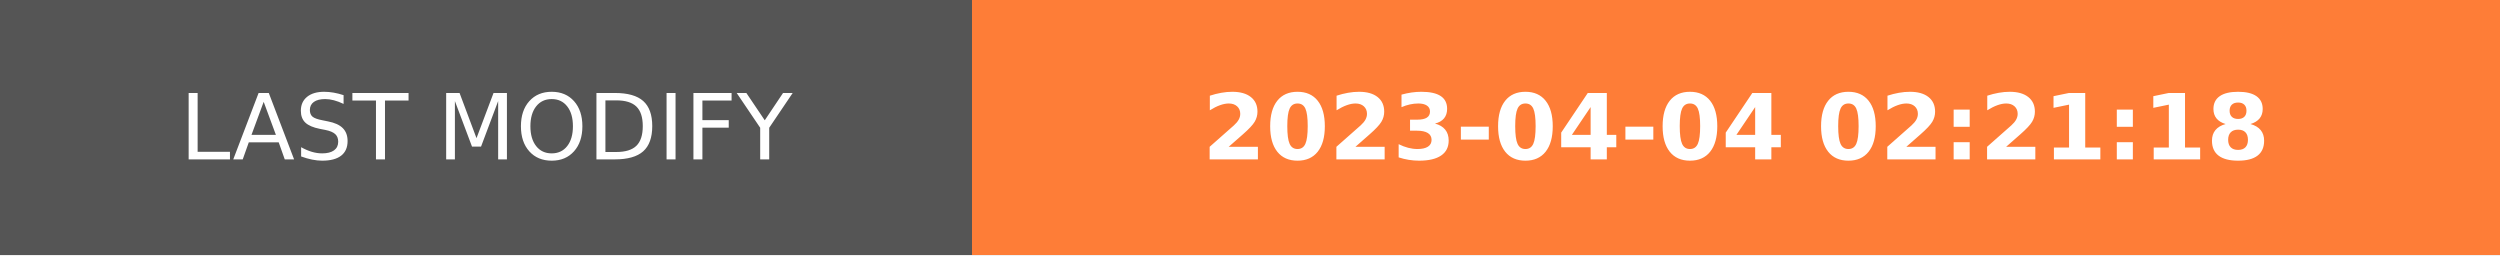
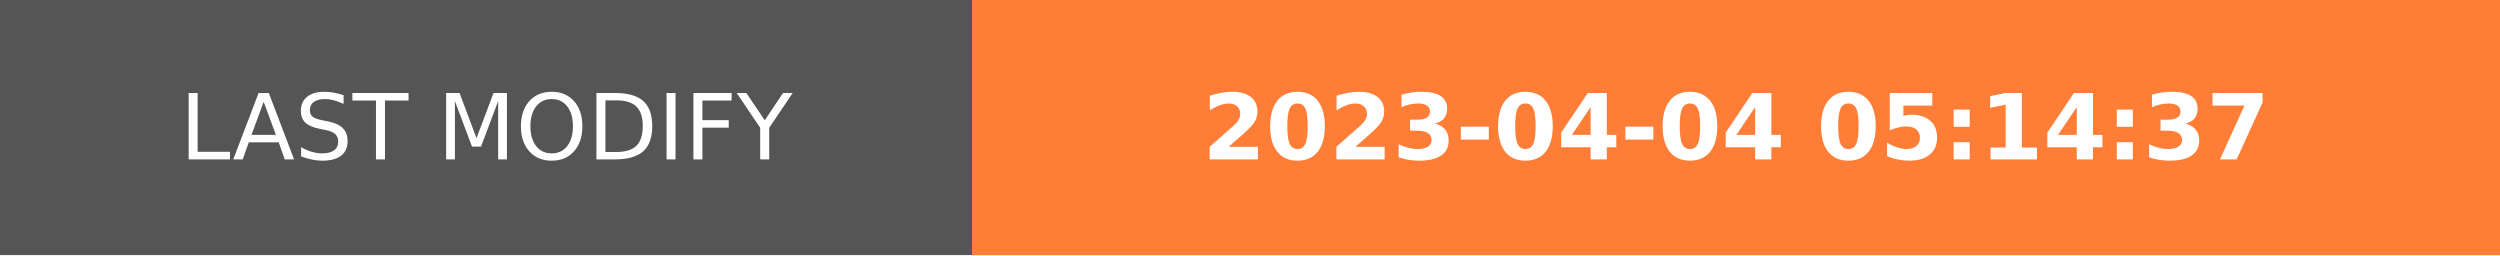
- <svg xmlns="http://www.w3.org/2000/svg" width="274.5" height="28" role="img" aria-label="LAST MODIFY: 2023-04-04 02:21:18">
+ <svg xmlns="http://www.w3.org/2000/svg" width="274.5" height="28" role="img" aria-label="LAST MODIFY: 2023-04-04 05:14:37">
  <g shape-rendering="crispEdges">
    <rect width="106.75" height="28" fill="#555" />
    <rect x="106.75" width="167.75" height="28" fill="#fe7d37" />
  </g>
  <g fill="#fff" text-anchor="middle" font-family="Verdana,Geneva,DejaVu Sans,sans-serif" text-rendering="geometricPrecision" font-size="100">
    <text transform="scale(.1)" x="533.75" y="175" textLength="827.5" fill="#fff">LAST MODIFY</text>
-     <text transform="scale(.1)" x="1906.25" y="175" textLength="1437.5" fill="#fff" font-weight="bold">2023-04-04 02:21:18</text>
+     <text transform="scale(.1)" x="1906.25" y="175" textLength="1437.5" fill="#fff" font-weight="bold">2023-04-04 05:14:37</text>
  </g>
</svg>
